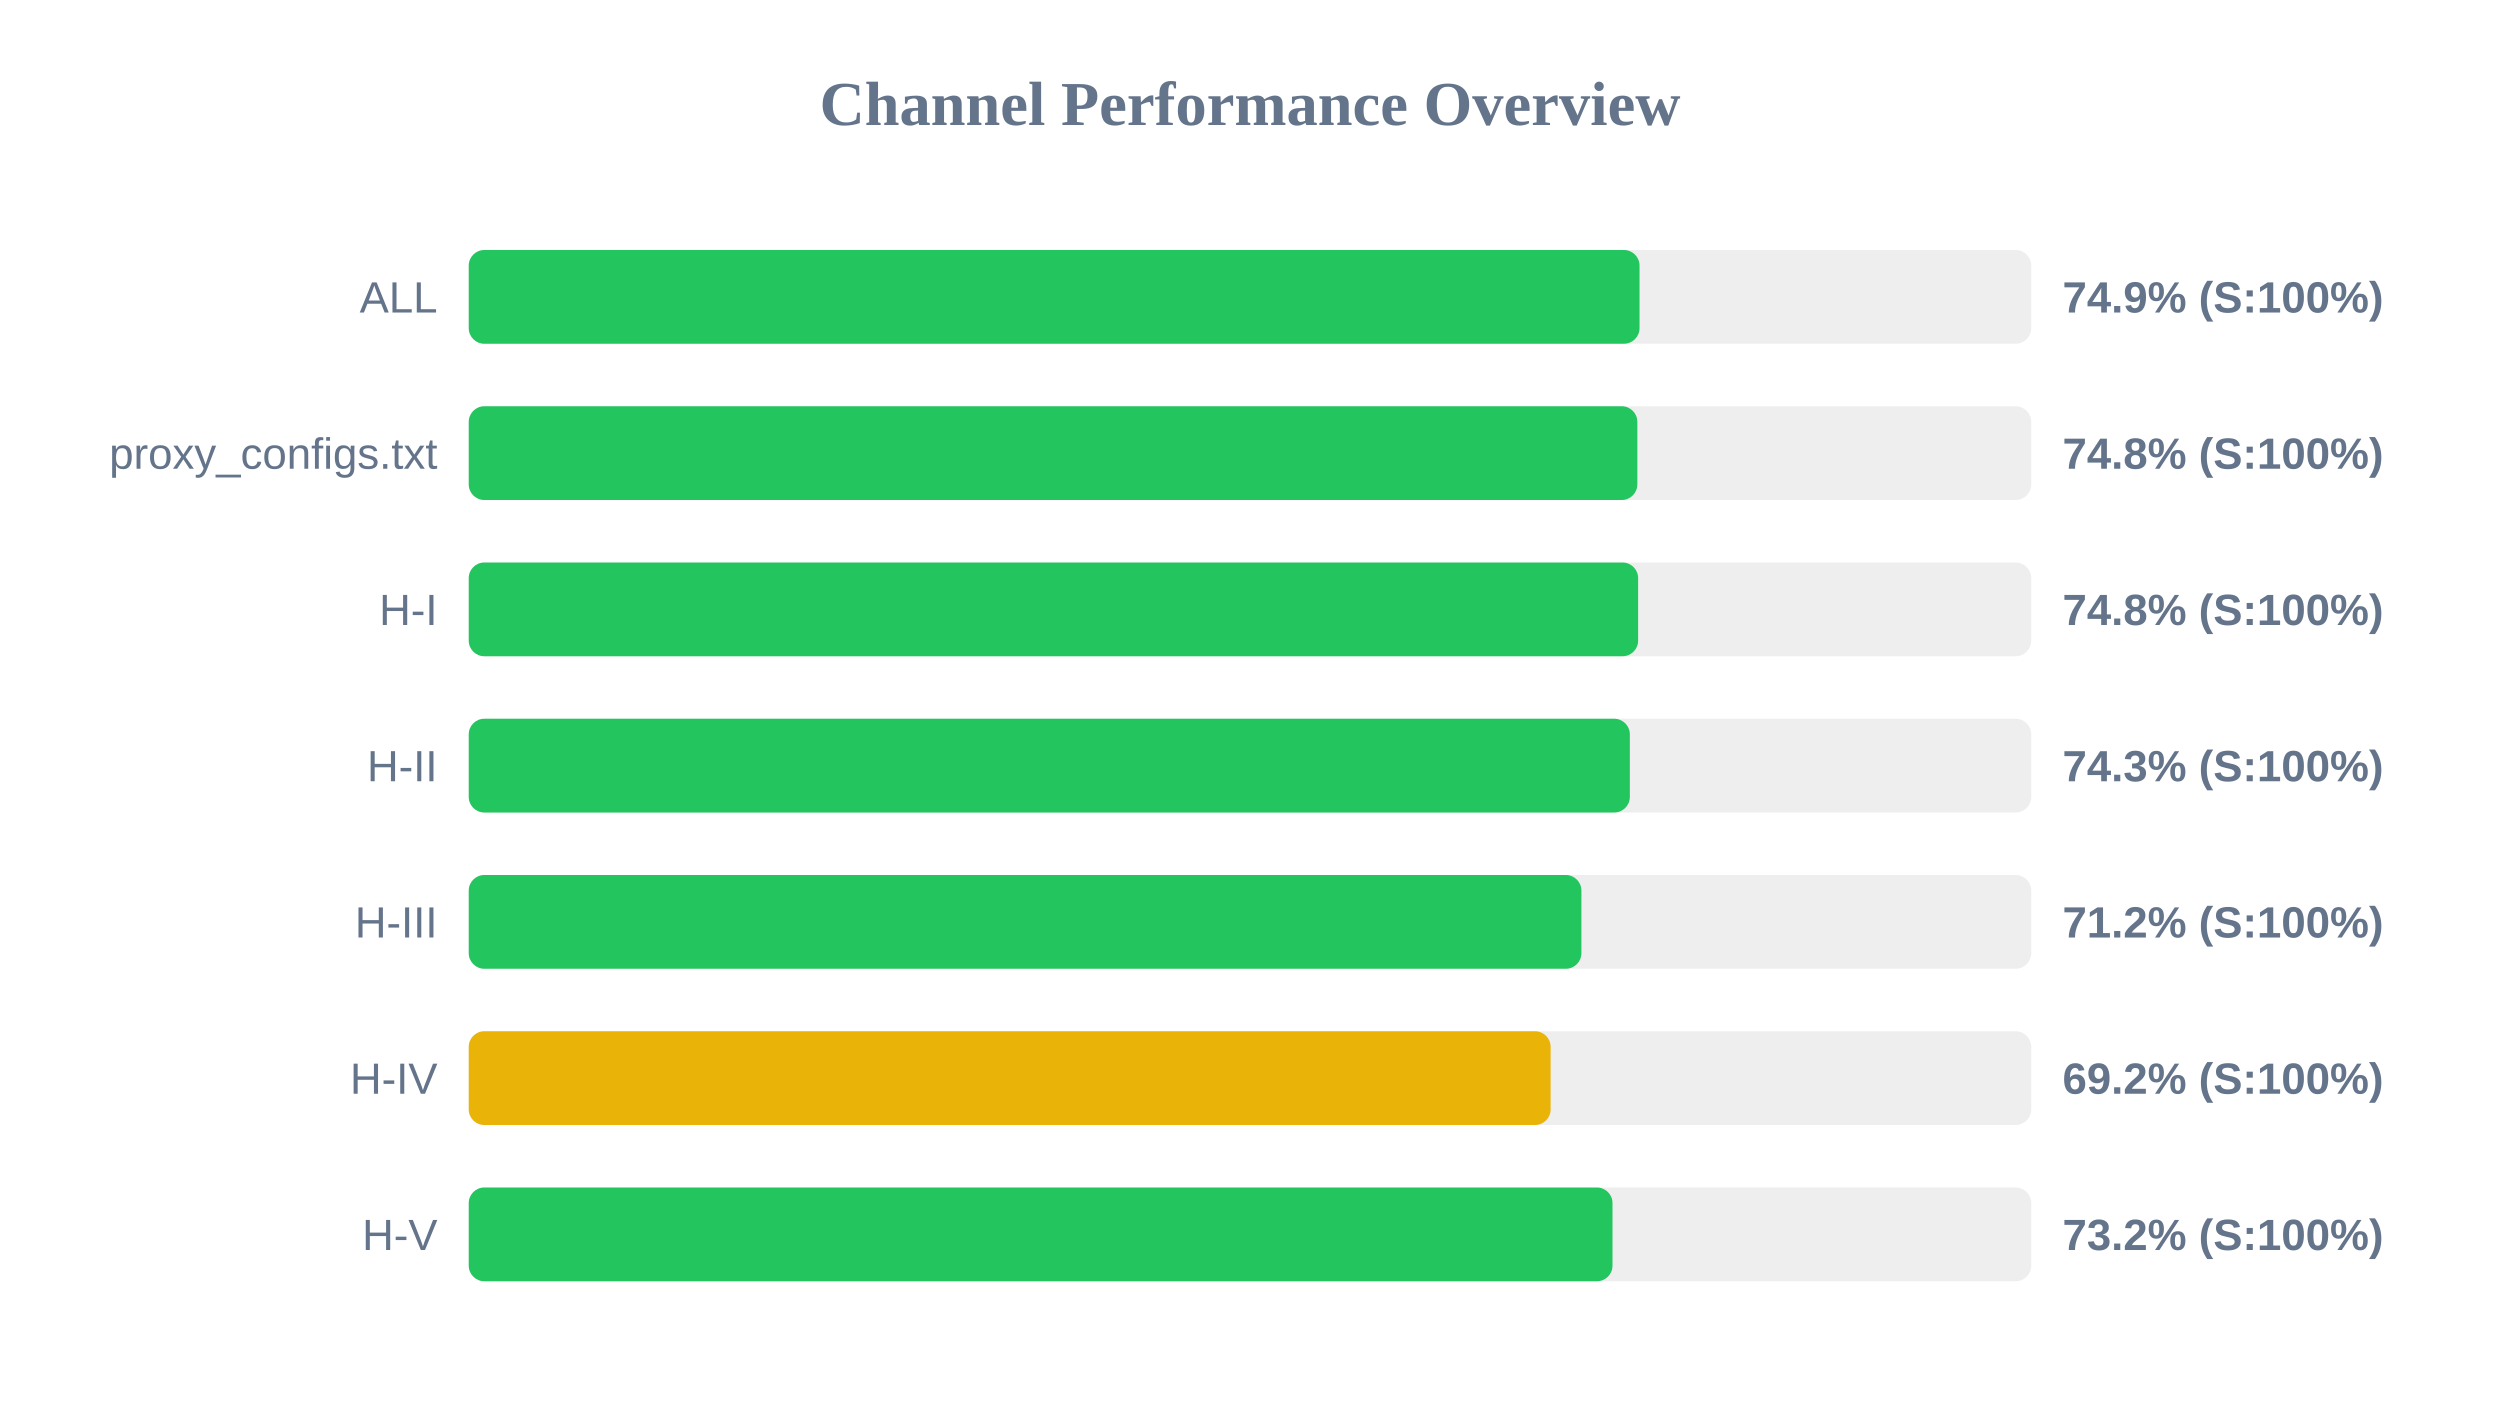
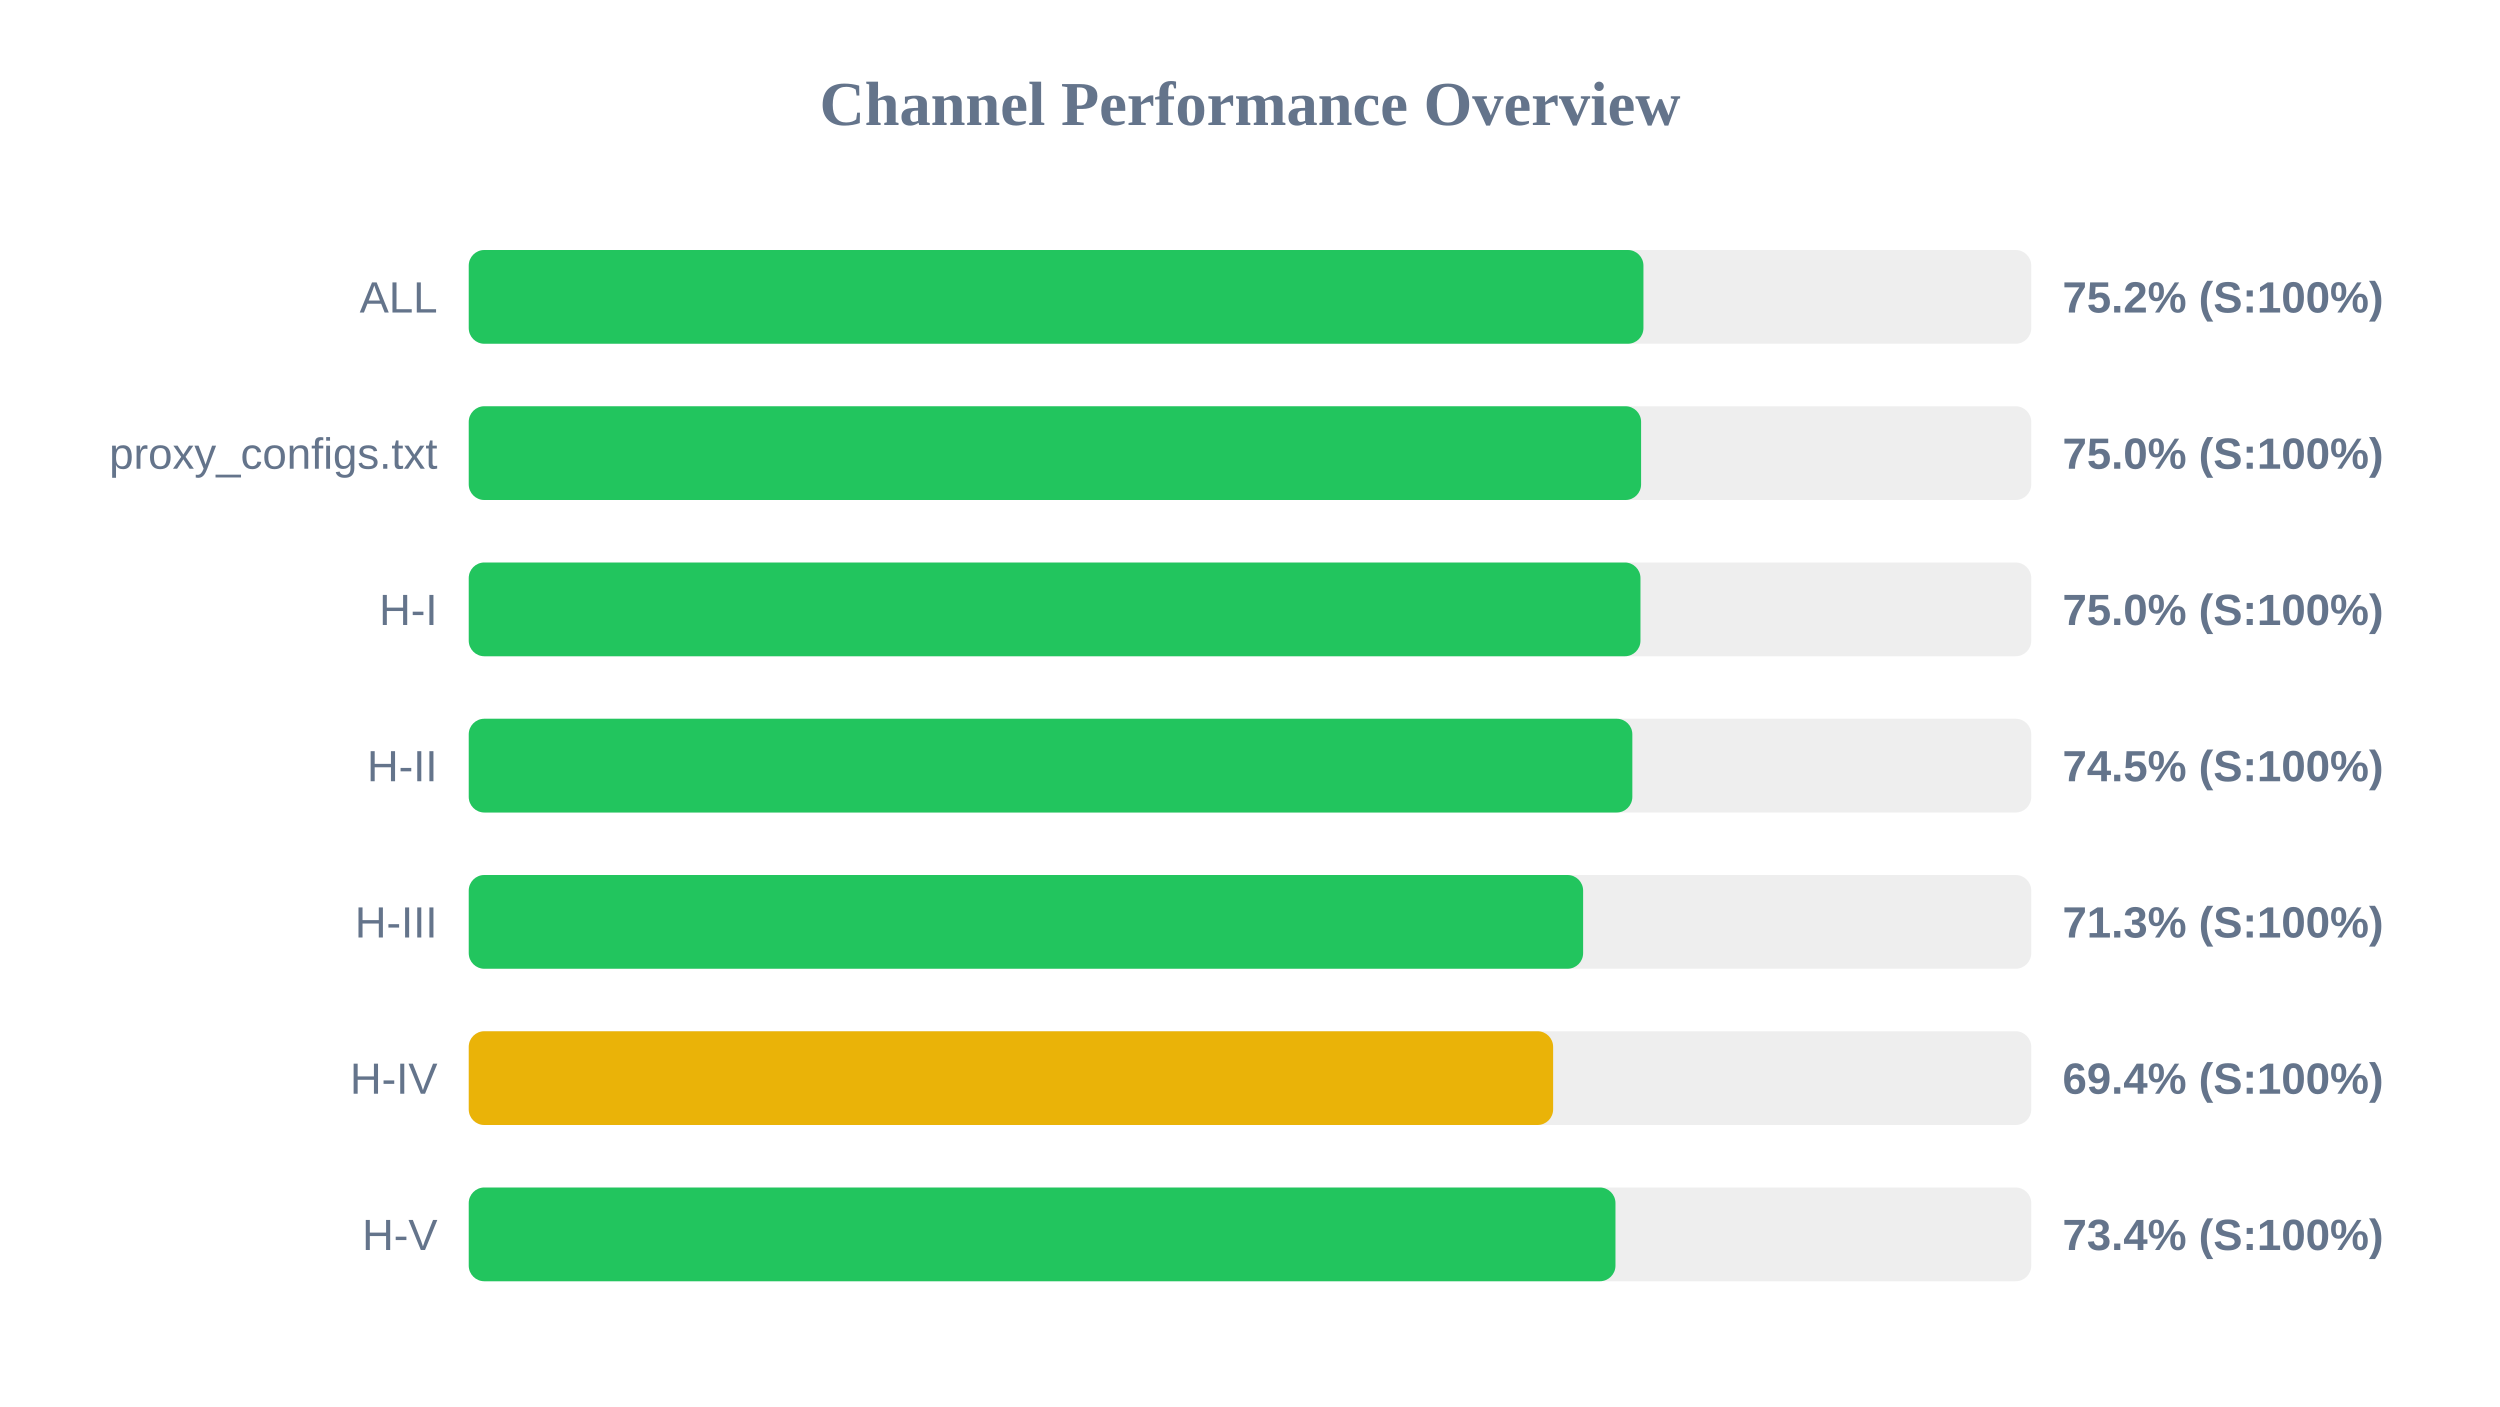
<svg xmlns="http://www.w3.org/2000/svg" width="800" height="450" version="1.1">
  <style>
        .row { font: 14px Arial; fill: #64748b; }
        .score { font: bold 14px Arial; fill: #64748b; }
    </style>
  <text x="400" y="40" text-anchor="middle" font-size="20px" font-weight="bold" fill="#64748b">Channel Performance Overview</text>
  <rect x="150" y="80" width="500" height="30" fill="#eee" rx="5" />
-   <rect x="150" y="80" width="374.65" height="30" fill="#22c55e" rx="5" />
+   <rect x="150" y="80" width="375.9" height="30" fill="#22c55e" rx="5" />
  <text x="140" y="100" text-anchor="end" class="row">ALL</text>
-   <text x="660" y="100" text-anchor="start" class="score">74.9% (S:100%)</text>
+   <text x="660" y="100" text-anchor="start" class="score">75.2% (S:100%)</text>
  <rect x="150" y="130" width="500" height="30" fill="#eee" rx="5" />
-   <rect x="150" y="130" width="373.95" height="30" fill="#22c55e" rx="5" />
+   <rect x="150" y="130" width="375.15" height="30" fill="#22c55e" rx="5" />
  <text x="140" y="150" text-anchor="end" class="row">proxy_configs.txt</text>
-   <text x="660" y="150" text-anchor="start" class="score">74.8% (S:100%)</text>
+   <text x="660" y="150" text-anchor="start" class="score">75.0% (S:100%)</text>
  <rect x="150" y="180" width="500" height="30" fill="#eee" rx="5" />
-   <rect x="150" y="180" width="374.2" height="30" fill="#22c55e" rx="5" />
+   <rect x="150" y="180" width="374.95" height="30" fill="#22c55e" rx="5" />
  <text x="140" y="200" text-anchor="end" class="row">H-I</text>
-   <text x="660" y="200" text-anchor="start" class="score">74.8% (S:100%)</text>
+   <text x="660" y="200" text-anchor="start" class="score">75.0% (S:100%)</text>
  <rect x="150" y="230" width="500" height="30" fill="#eee" rx="5" />
-   <rect x="150" y="230" width="371.55" height="30" fill="#22c55e" rx="5" />
+   <rect x="150" y="230" width="372.35" height="30" fill="#22c55e" rx="5" />
  <text x="140" y="250" text-anchor="end" class="row">H-II</text>
-   <text x="660" y="250" text-anchor="start" class="score">74.3% (S:100%)</text>
+   <text x="660" y="250" text-anchor="start" class="score">74.5% (S:100%)</text>
  <rect x="150" y="280" width="500" height="30" fill="#eee" rx="5" />
-   <rect x="150" y="280" width="356.05" height="30" fill="#22c55e" rx="5" />
+   <rect x="150" y="280" width="356.6" height="30" fill="#22c55e" rx="5" />
  <text x="140" y="300" text-anchor="end" class="row">H-III</text>
-   <text x="660" y="300" text-anchor="start" class="score">71.2% (S:100%)</text>
+   <text x="660" y="300" text-anchor="start" class="score">71.3% (S:100%)</text>
  <rect x="150" y="330" width="500" height="30" fill="#eee" rx="5" />
-   <rect x="150" y="330" width="346.2" height="30" fill="#eab308" rx="5" />
+   <rect x="150" y="330" width="347.0" height="30" fill="#eab308" rx="5" />
  <text x="140" y="350" text-anchor="end" class="row">H-IV</text>
-   <text x="660" y="350" text-anchor="start" class="score">69.2% (S:100%)</text>
+   <text x="660" y="350" text-anchor="start" class="score">69.4% (S:100%)</text>
  <rect x="150" y="380" width="500" height="30" fill="#eee" rx="5" />
-   <rect x="150" y="380" width="366.0" height="30" fill="#22c55e" rx="5" />
+   <rect x="150" y="380" width="366.95" height="30" fill="#22c55e" rx="5" />
  <text x="140" y="400" text-anchor="end" class="row">H-V</text>
-   <text x="660" y="400" text-anchor="start" class="score">73.2% (S:100%)</text>
+   <text x="660" y="400" text-anchor="start" class="score">73.4% (S:100%)</text>
</svg>
